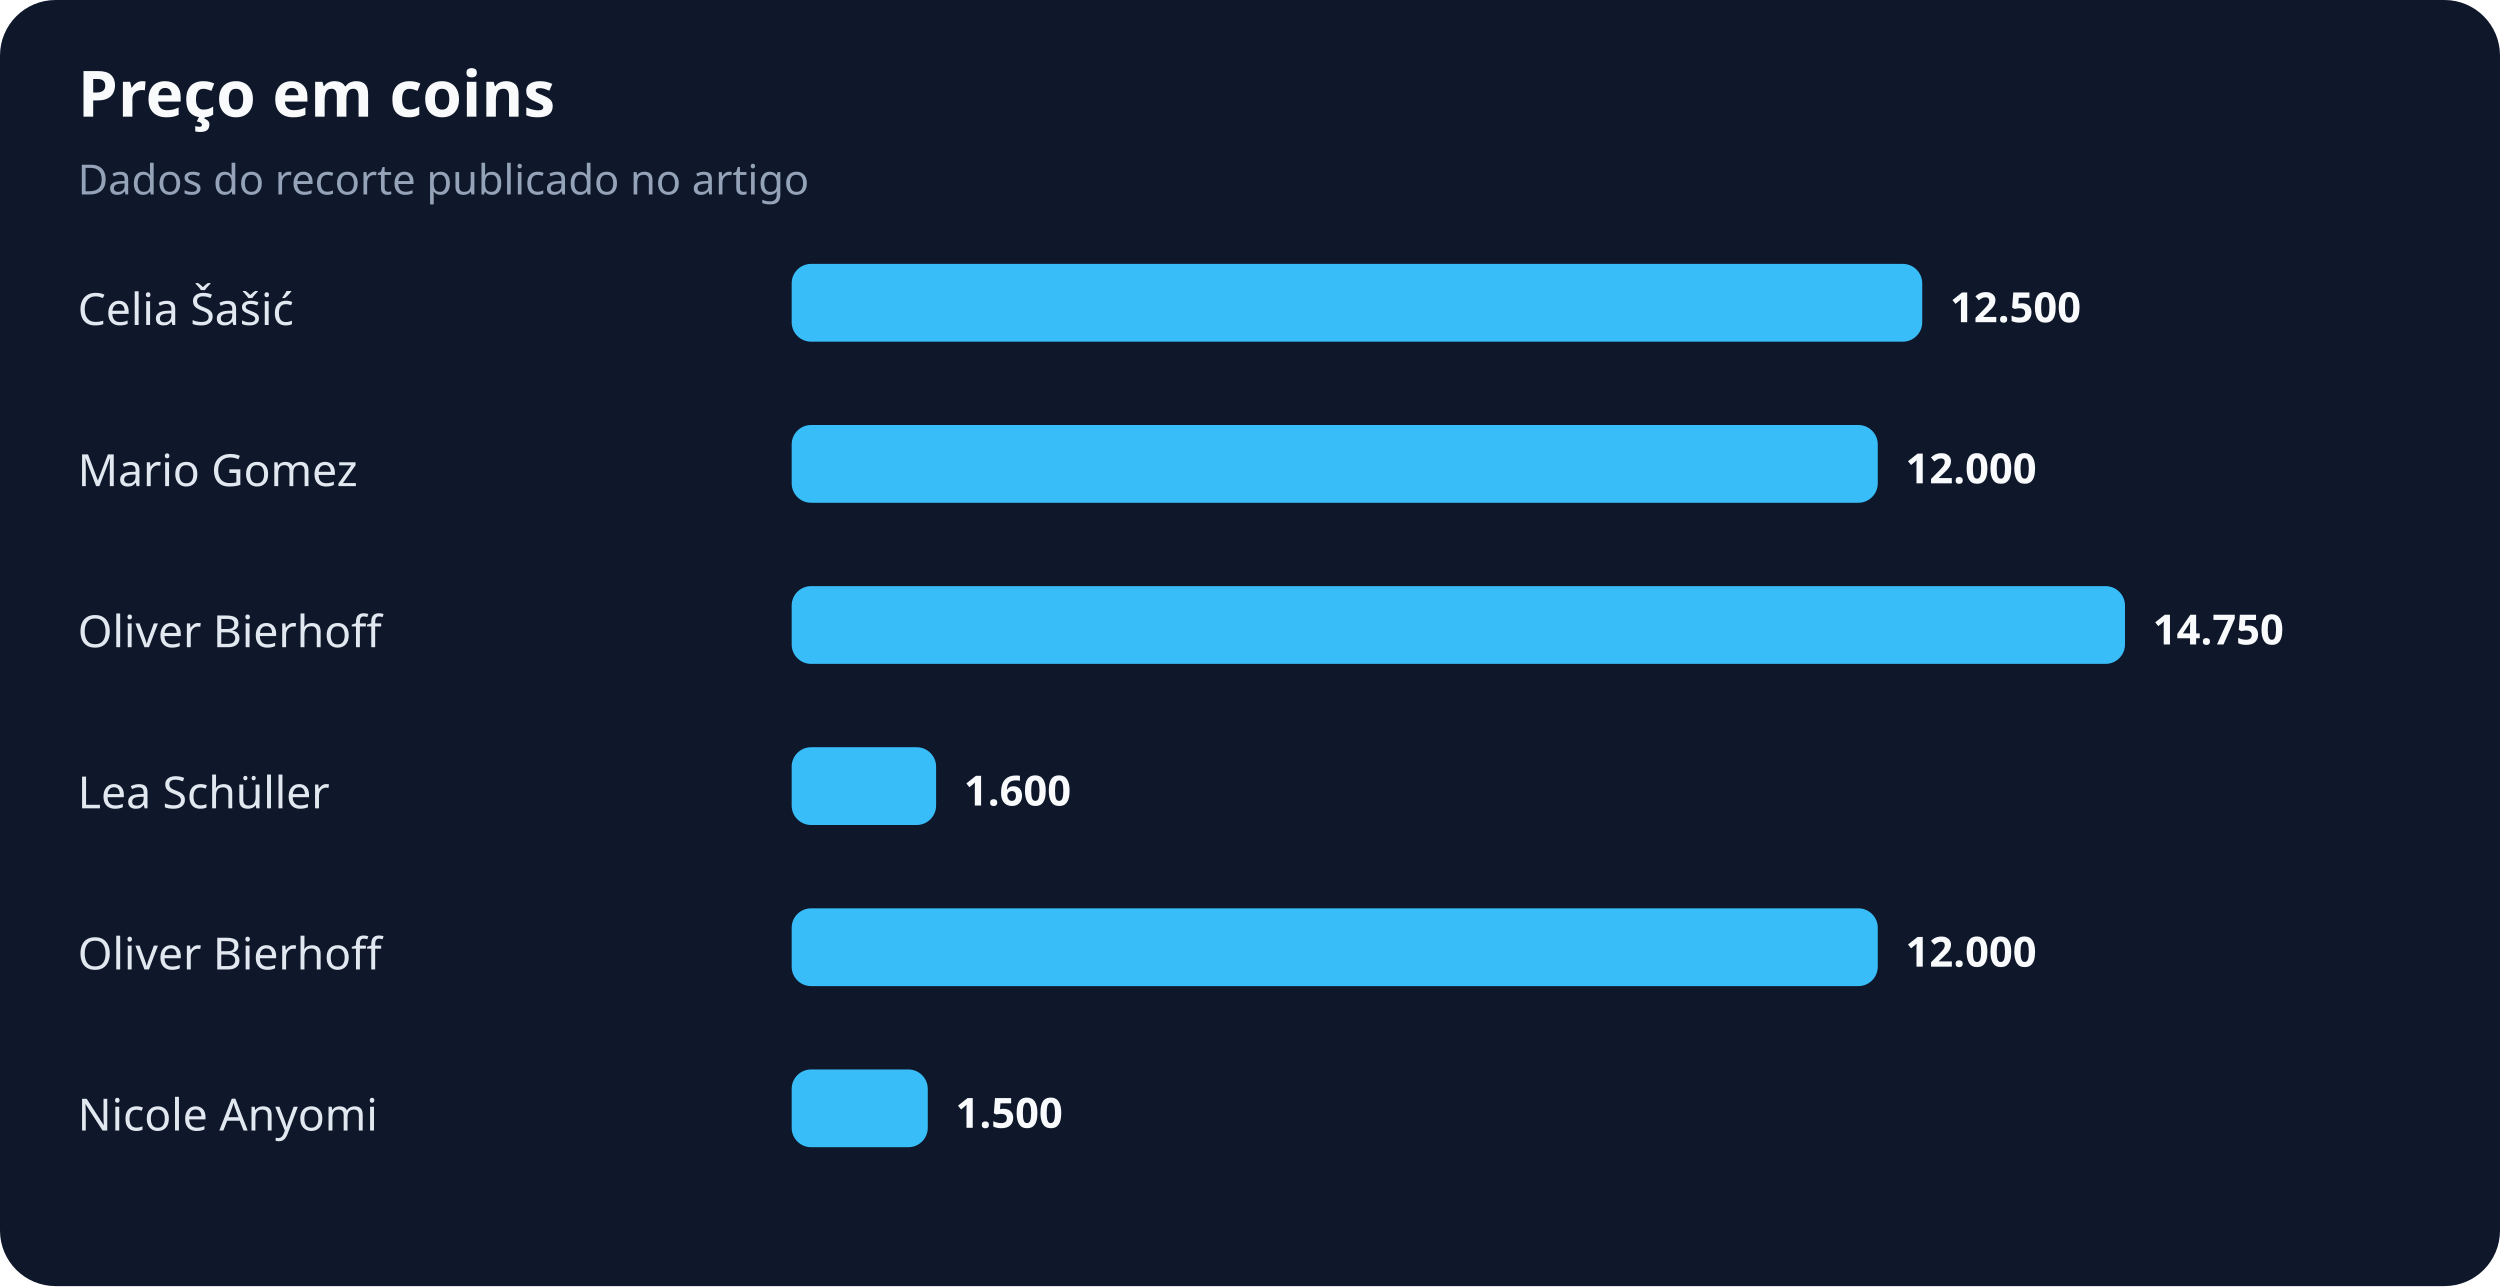
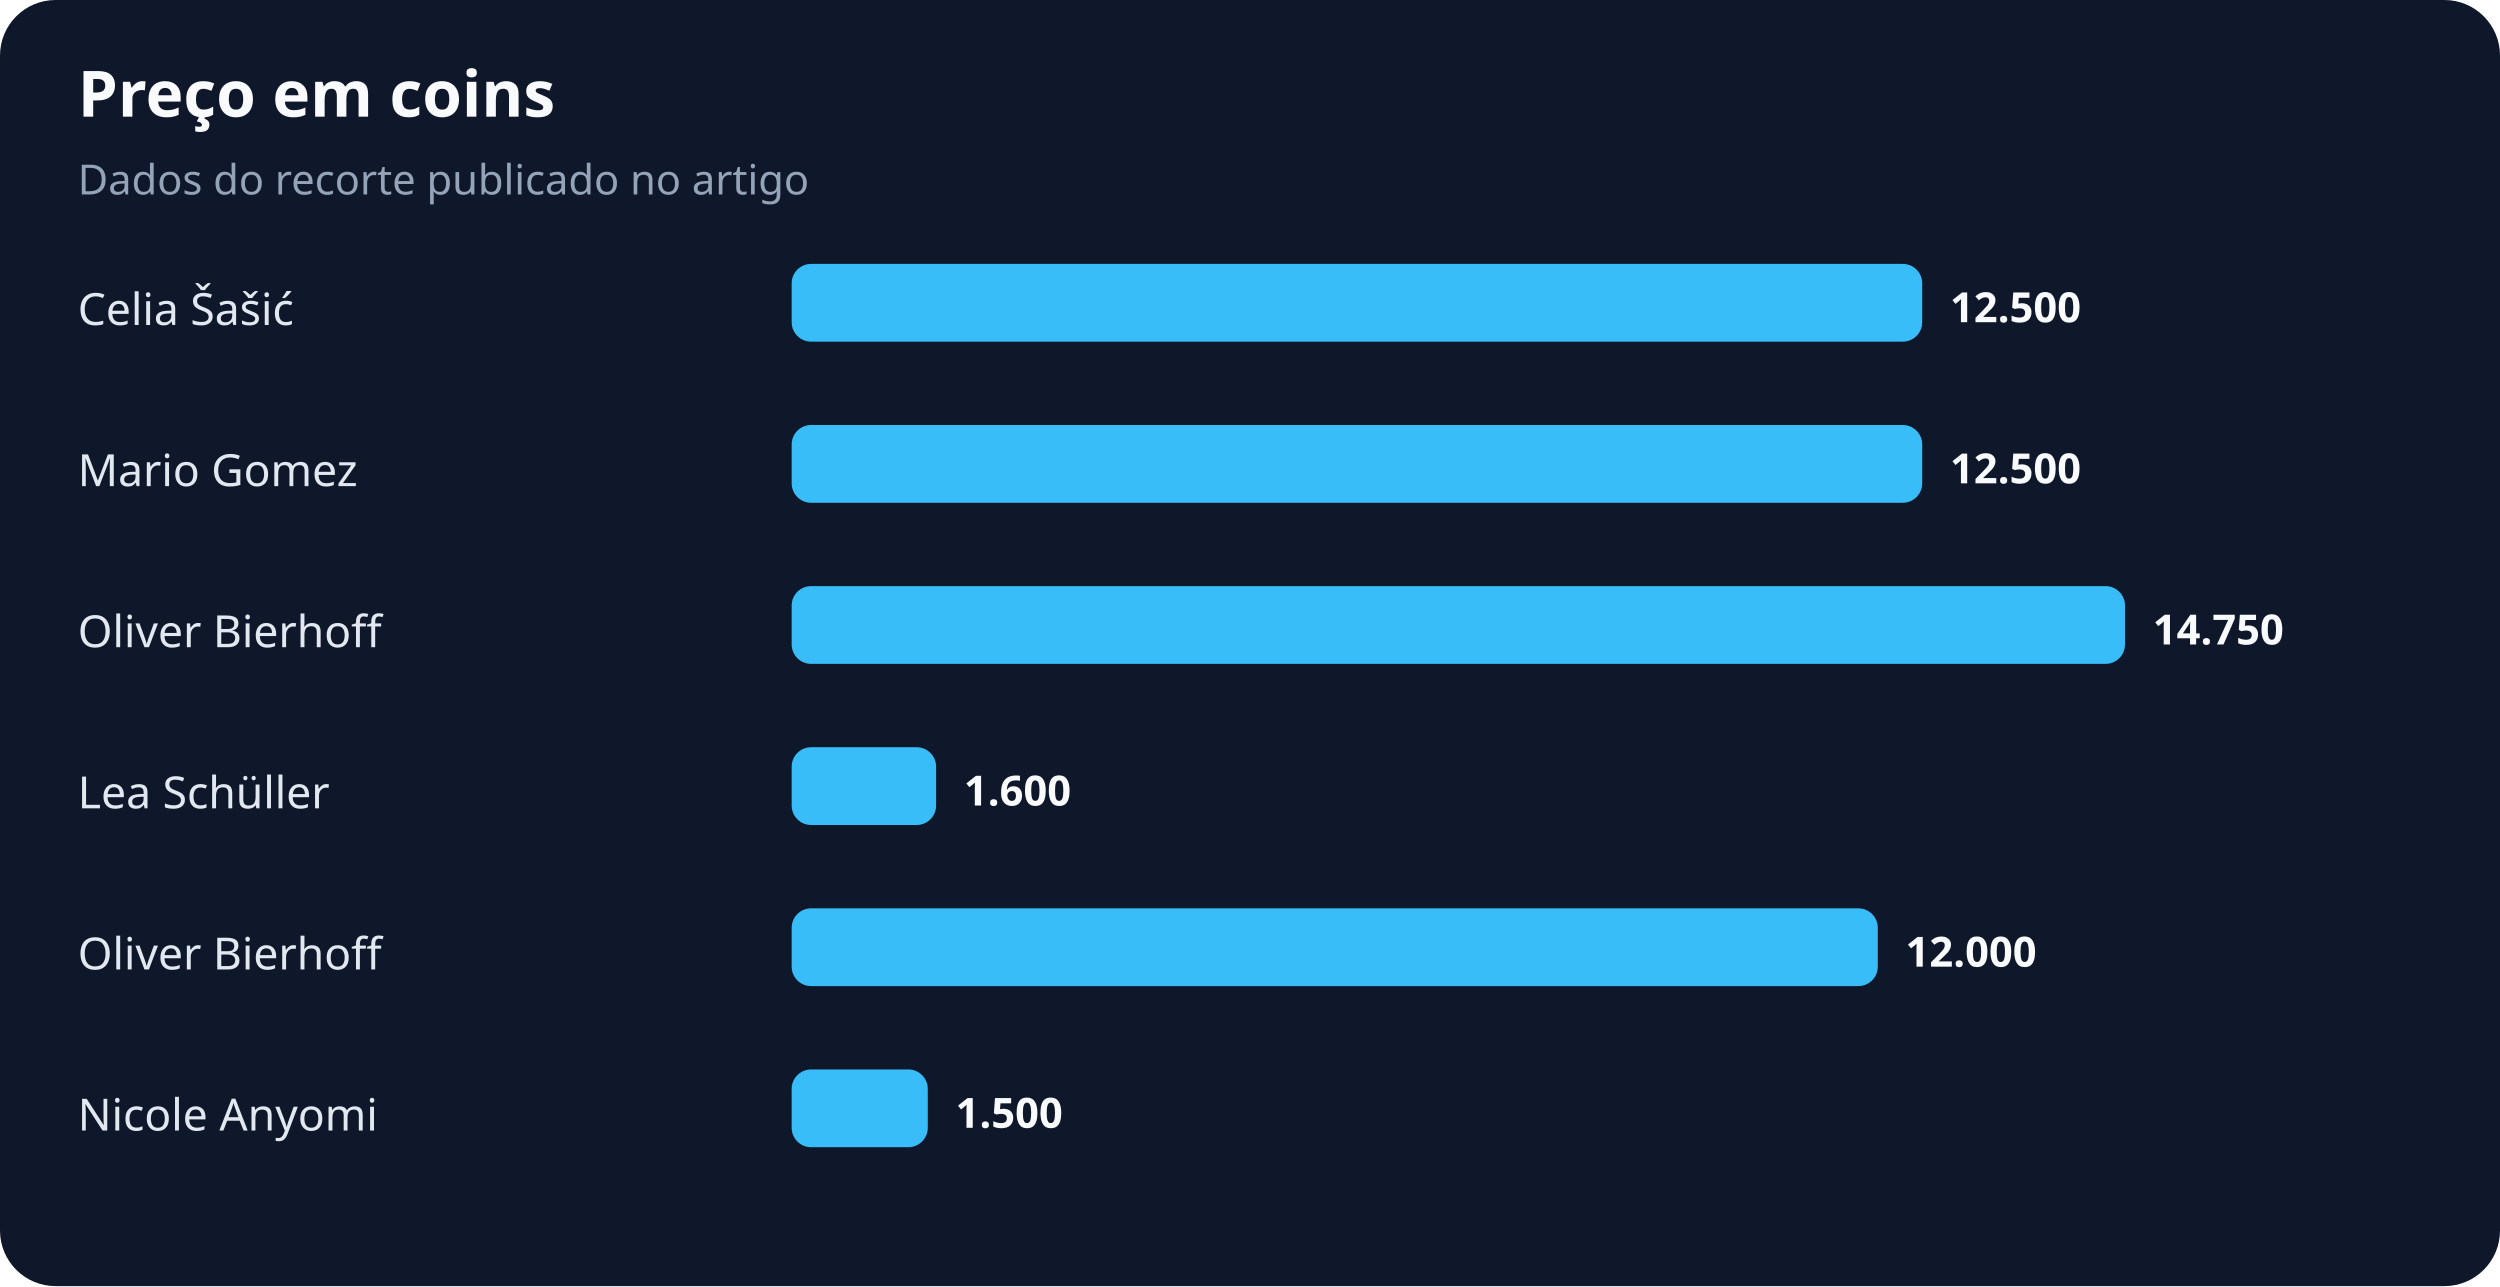
<svg xmlns="http://www.w3.org/2000/svg" width="900" height="463" viewBox="0 0 900 463" role="img" aria-labelledby="title desc">
  <rect width="100%" height="100%" rx="20" fill="#0f172a" />
  <text x="28" y="42" fill="#f8fafc" font-family="system-ui,sans-serif" font-size="23" font-weight="700">Preço em coins</text>
  <text x="28" y="70" fill="#94a3b8" font-family="system-ui,sans-serif" font-size="15">Dados do recorte publicado no artigo</text>
  <text x="28" y="117" fill="#e2e8f0" font-family="system-ui,sans-serif" font-size="16">Celia Šašić</text>
  <rect x="285" y="95" width="407" height="28" rx="7" fill="#38bdf8" />
  <text x="702" y="116" fill="#f8fafc" font-family="system-ui,sans-serif" font-size="15" font-weight="700">12.500</text>
  <text x="28" y="175" fill="#e2e8f0" font-family="system-ui,sans-serif" font-size="16">Mario Gomez</text>
-   <rect x="285" y="153" width="391" height="28" rx="7" fill="#38bdf8" />
-   <text x="686" y="174" fill="#f8fafc" font-family="system-ui,sans-serif" font-size="15" font-weight="700">12.000</text>
+   <rect x="285" y="153" width="407" height="28" rx="7" fill="#38bdf8" />
+   <text x="702" y="174" fill="#f8fafc" font-family="system-ui,sans-serif" font-size="15" font-weight="700">12.500</text>
  <text x="28" y="233" fill="#e2e8f0" font-family="system-ui,sans-serif" font-size="16">Oliver Bierhoff</text>
  <rect x="285" y="211" width="480" height="28" rx="7" fill="#38bdf8" />
  <text x="775" y="232" fill="#f8fafc" font-family="system-ui,sans-serif" font-size="15" font-weight="700">14.750</text>
  <text x="28" y="291" fill="#e2e8f0" font-family="system-ui,sans-serif" font-size="16">Lea Schüller</text>
  <rect x="285" y="269" width="52" height="28" rx="7" fill="#38bdf8" />
  <text x="347" y="290" fill="#f8fafc" font-family="system-ui,sans-serif" font-size="15" font-weight="700">1.600</text>
  <text x="28" y="349" fill="#e2e8f0" font-family="system-ui,sans-serif" font-size="16">Oliver Bierhoff</text>
  <rect x="285" y="327" width="391" height="28" rx="7" fill="#38bdf8" />
  <text x="686" y="348" fill="#f8fafc" font-family="system-ui,sans-serif" font-size="15" font-weight="700">12.000</text>
  <text x="28" y="407" fill="#e2e8f0" font-family="system-ui,sans-serif" font-size="16">Nicole Anyomi</text>
  <rect x="285" y="385" width="49" height="28" rx="7" fill="#38bdf8" />
  <text x="344" y="406" fill="#f8fafc" font-family="system-ui,sans-serif" font-size="15" font-weight="700">1.500</text>
</svg>
